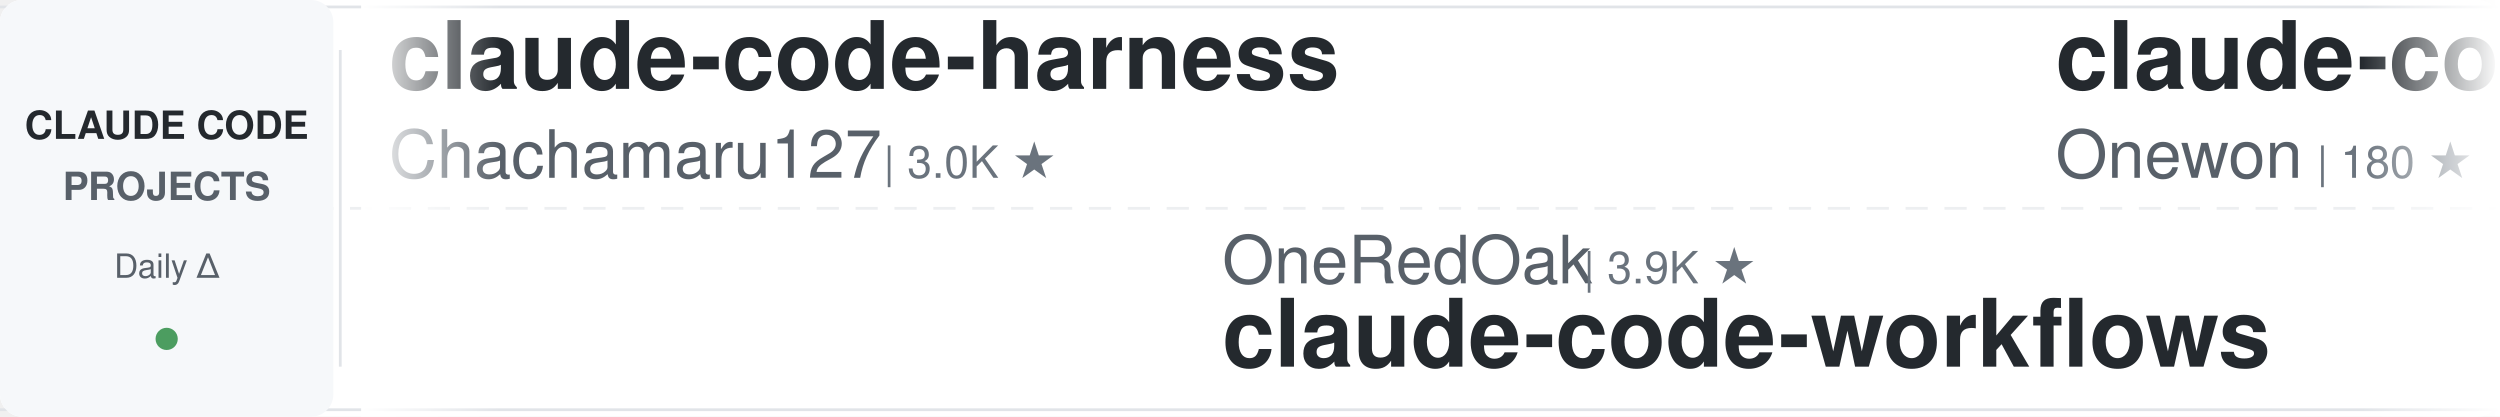
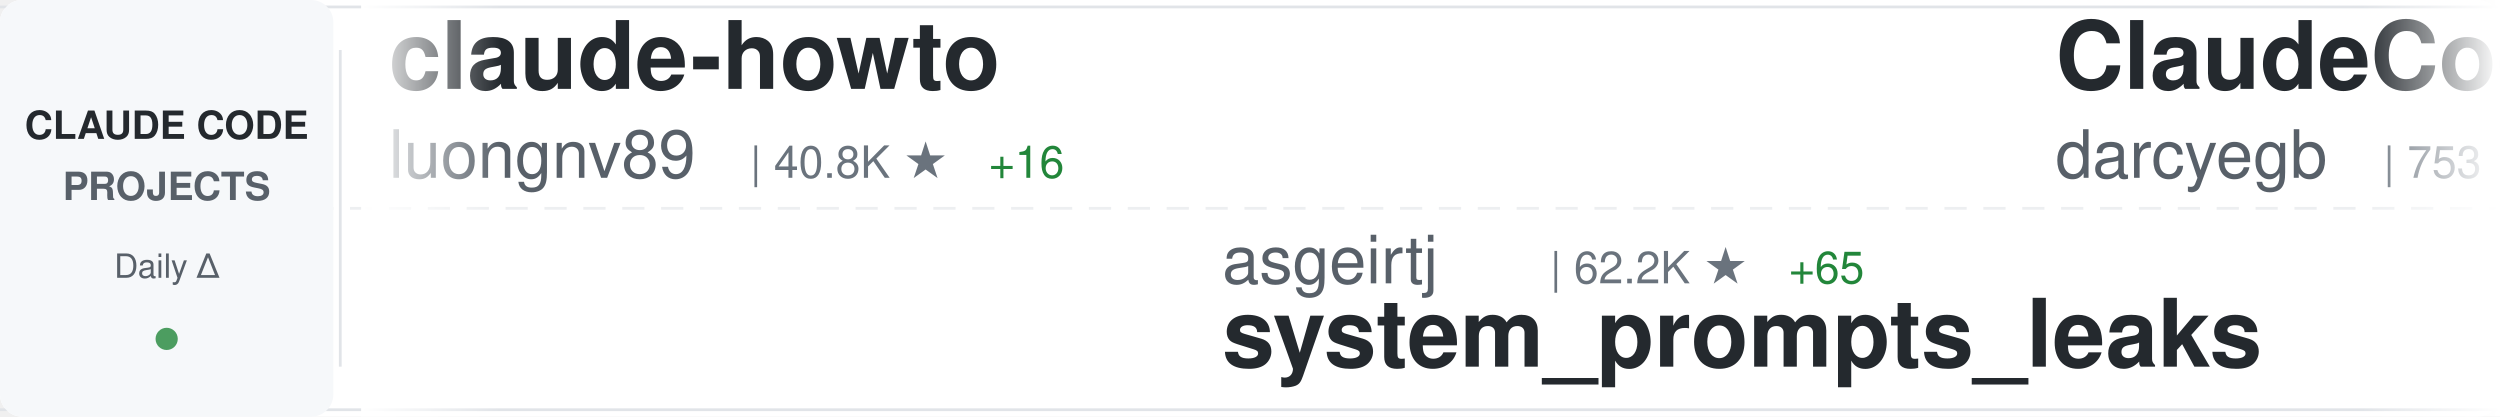
<svg xmlns="http://www.w3.org/2000/svg" width="900" height="150">
  <defs>
    <linearGradient id="awesomeLeftFade" x1="0%" y1="0%" x2="100%" y2="0%">
      <stop offset="0%" style="stop-color:#ffffff;stop-opacity:1" />
      <stop offset="100%" style="stop-color:#ffffff;stop-opacity:0" />
    </linearGradient>
    <linearGradient id="awesomeRightFade" x1="0%" y1="0%" x2="100%" y2="0%">
      <stop offset="0%" style="stop-color:#ffffff;stop-opacity:0" />
      <stop offset="100%" style="stop-color:#ffffff;stop-opacity:1" />
    </linearGradient>
  </defs>
  <rect width="900" height="150" fill="#ffffff" rx="8" />
  <rect x="0" y="2" width="900" height="1" fill="#e1e4e8" />
  <rect x="0" y="147" width="900" height="1" fill="#e1e4e8" />
  <line x1="0" y1="75" x2="900" y2="75" stroke="#e1e4e8" stroke-width="1" stroke-dasharray="8 6" opacity="0.6" />
  <rect x="0" y="0" width="120" height="150" fill="#f6f8fa" rx="8" />
  <text x="60" y="50" font-family="-apple-system, BlinkMacSystemFont, 'Segoe UI', Helvetica, Arial, sans-serif" font-size="14" font-weight="600" fill="#24292e" text-anchor="middle">CLAUDE CODE</text>
  <text x="60" y="72" font-family="-apple-system, BlinkMacSystemFont, 'Segoe UI', Helvetica, Arial, sans-serif" font-size="14" font-weight="600" fill="#586069" text-anchor="middle">PROJECTS</text>
  <text x="60" y="100" font-family="-apple-system, BlinkMacSystemFont, 'Segoe UI', Helvetica, Arial, sans-serif" font-size="12" font-weight="500" fill="#586069" text-anchor="middle">Daily Δ</text>
  <circle cx="60" cy="122" r="4" fill="#22863a" opacity="0.8" />
  <rect x="122" y="18" width="1" height="114" fill="#e1e4e8" />
  <clipPath id="awesomeTickerClip">
    <rect x="130" y="0" width="770" height="150" />
  </clipPath>
  <g clip-path="url(#awesomeTickerClip)">
    <g id="awesomeTickerItems">
      <animateTransform attributeName="transform" attributeType="XML" type="translate" from="0 0" to="-3000 0" dur="54s" repeatCount="indefinite" />
      <g transform="translate(0, 0)">
-         <text x="140" y="32" font-family="-apple-system, BlinkMacSystemFont, 'Segoe UI', Helvetica, Arial, sans-serif" font-size="34" font-weight="600" fill="#24292e">claude-code-harness</text>
-         <text x="140" y="64" font-family="-apple-system, BlinkMacSystemFont, 'Segoe UI', Helvetica, Arial, sans-serif" font-size="24" font-weight="400" fill="#586069">Chachamaru127</text>
-         <text x="318" y="64" font-family="-apple-system, BlinkMacSystemFont, 'Segoe UI', Helvetica, Arial, sans-serif" font-size="16" font-weight="500" fill="#6a737d">| 3.0K ★</text>
+         <text x="140" y="32" font-family="-apple-system, BlinkMacSystemFont, 'Segoe UI', Helvetica, Arial, sans-serif" font-size="34" font-weight="600" fill="#24292e">claude-howto</text>
+         <text x="140" y="64" font-family="-apple-system, BlinkMacSystemFont, 'Segoe UI', Helvetica, Arial, sans-serif" font-size="24" font-weight="400" fill="#586069">luongnv89</text>
+         <text x="270" y="64" font-family="-apple-system, BlinkMacSystemFont, 'Segoe UI', Helvetica, Arial, sans-serif" font-size="16" font-weight="500" fill="#6a737d">| 40.8K ★</text>
+         <text x="356" y="64" font-family="-apple-system, BlinkMacSystemFont, 'Segoe UI', Helvetica, Arial, sans-serif" font-size="16" font-weight="500" fill="#22863a"> +16</text>
      </g>
      <g transform="translate(300, 0)">
-         <text x="140" y="102" font-family="-apple-system, BlinkMacSystemFont, 'Segoe UI', Helvetica, Arial, sans-serif" font-size="24" font-weight="400" fill="#586069">OneRedOak</text>
-         <text x="270" y="102" font-family="-apple-system, BlinkMacSystemFont, 'Segoe UI', Helvetica, Arial, sans-serif" font-size="16" font-weight="500" fill="#6a737d">| 3.9K ★</text>
-         <text x="140" y="132" font-family="-apple-system, BlinkMacSystemFont, 'Segoe UI', Helvetica, Arial, sans-serif" font-size="34" font-weight="600" fill="#24292e">claude-code-workflows</text>
+         <text x="140" y="102" font-family="-apple-system, BlinkMacSystemFont, 'Segoe UI', Helvetica, Arial, sans-serif" font-size="24" font-weight="400" fill="#586069">asgeirtj</text>
+         <text x="258" y="102" font-family="-apple-system, BlinkMacSystemFont, 'Segoe UI', Helvetica, Arial, sans-serif" font-size="16" font-weight="500" fill="#6a737d">| 62.2K ★</text>
+         <text x="344" y="102" font-family="-apple-system, BlinkMacSystemFont, 'Segoe UI', Helvetica, Arial, sans-serif" font-size="16" font-weight="500" fill="#22863a"> +65</text>
+         <text x="140" y="132" font-family="-apple-system, BlinkMacSystemFont, 'Segoe UI', Helvetica, Arial, sans-serif" font-size="34" font-weight="600" fill="#24292e">system_prompts_leaks</text>
      </g>
      <g transform="translate(600, 0)">
-         <text x="140" y="32" font-family="-apple-system, BlinkMacSystemFont, 'Segoe UI', Helvetica, Arial, sans-serif" font-size="34" font-weight="600" fill="#24292e">claude-code</text>
-         <text x="140" y="64" font-family="-apple-system, BlinkMacSystemFont, 'Segoe UI', Helvetica, Arial, sans-serif" font-size="24" font-weight="400" fill="#586069">Onewon</text>
-         <text x="234" y="64" font-family="-apple-system, BlinkMacSystemFont, 'Segoe UI', Helvetica, Arial, sans-serif" font-size="16" font-weight="500" fill="#6a737d">| 180 ★</text>
+         <text x="140" y="32" font-family="-apple-system, BlinkMacSystemFont, 'Segoe UI', Helvetica, Arial, sans-serif" font-size="34" font-weight="600" fill="#24292e">ClaudeCodeAgents</text>
+         <text x="140" y="64" font-family="-apple-system, BlinkMacSystemFont, 'Segoe UI', Helvetica, Arial, sans-serif" font-size="24" font-weight="400" fill="#586069">darcyegb</text>
+         <text x="258" y="64" font-family="-apple-system, BlinkMacSystemFont, 'Segoe UI', Helvetica, Arial, sans-serif" font-size="16" font-weight="500" fill="#6a737d">| 753 ★</text>
      </g>
      <g transform="translate(900, 0)">
-         <text x="140" y="102" font-family="-apple-system, BlinkMacSystemFont, 'Segoe UI', Helvetica, Arial, sans-serif" font-size="24" font-weight="400" fill="#586069">AprilNEA</text>
-         <text x="258" y="102" font-family="-apple-system, BlinkMacSystemFont, 'Segoe UI', Helvetica, Arial, sans-serif" font-size="16" font-weight="500" fill="#6a737d">| 394 ★</text>
-         <text x="140" y="132" font-family="-apple-system, BlinkMacSystemFont, 'Segoe UI', Helvetica, Arial, sans-serif" font-size="34" font-weight="600" fill="#24292e">claude-code-source</text>
+         <text x="140" y="102" font-family="-apple-system, BlinkMacSystemFont, 'Segoe UI', Helvetica, Arial, sans-serif" font-size="24" font-weight="400" fill="#586069">alejandrobalderas</text>
+         <text x="366" y="102" font-family="-apple-system, BlinkMacSystemFont, 'Segoe UI', Helvetica, Arial, sans-serif" font-size="16" font-weight="500" fill="#6a737d">| 2.7K ★</text>
+         <text x="140" y="132" font-family="-apple-system, BlinkMacSystemFont, 'Segoe UI', Helvetica, Arial, sans-serif" font-size="34" font-weight="600" fill="#24292e">claude-code-from-source</text>
      </g>
      <g transform="translate(1200, 0)">
-         <text x="140" y="32" font-family="-apple-system, BlinkMacSystemFont, 'Segoe UI', Helvetica, Arial, sans-serif" font-size="34" font-weight="600" fill="#24292e">ralph-claude-code</text>
-         <text x="140" y="64" font-family="-apple-system, BlinkMacSystemFont, 'Segoe UI', Helvetica, Arial, sans-serif" font-size="24" font-weight="400" fill="#586069">frankbria</text>
-         <text x="270" y="64" font-family="-apple-system, BlinkMacSystemFont, 'Segoe UI', Helvetica, Arial, sans-serif" font-size="16" font-weight="500" fill="#6a737d">| 9.6K ★</text>
+         <text x="140" y="32" font-family="-apple-system, BlinkMacSystemFont, 'Segoe UI', Helvetica, Arial, sans-serif" font-size="34" font-weight="600" fill="#24292e">Open-ClaudeCode</text>
+         <text x="140" y="64" font-family="-apple-system, BlinkMacSystemFont, 'Segoe UI', Helvetica, Arial, sans-serif" font-size="24" font-weight="400" fill="#586069">LING71671</text>
+         <text x="270" y="64" font-family="-apple-system, BlinkMacSystemFont, 'Segoe UI', Helvetica, Arial, sans-serif" font-size="16" font-weight="500" fill="#6a737d">| 932 ★</text>
      </g>
      <g transform="translate(1500, 0)">
-         <text x="140" y="102" font-family="-apple-system, BlinkMacSystemFont, 'Segoe UI', Helvetica, Arial, sans-serif" font-size="24" font-weight="400" fill="#586069">jqueryscript</text>
-         <text x="306" y="102" font-family="-apple-system, BlinkMacSystemFont, 'Segoe UI', Helvetica, Arial, sans-serif" font-size="16" font-weight="500" fill="#6a737d">| 487 ★</text>
-         <text x="374" y="102" font-family="-apple-system, BlinkMacSystemFont, 'Segoe UI', Helvetica, Arial, sans-serif" font-size="16" font-weight="500" fill="#22863a"> +1</text>
-         <text x="140" y="132" font-family="-apple-system, BlinkMacSystemFont, 'Segoe UI', Helvetica, Arial, sans-serif" font-size="34" font-weight="600" fill="#24292e">awesome-claude-code</text>
+         <text x="140" y="102" font-family="-apple-system, BlinkMacSystemFont, 'Segoe UI', Helvetica, Arial, sans-serif" font-size="24" font-weight="400" fill="#586069">anthropics</text>
+         <text x="282" y="102" font-family="-apple-system, BlinkMacSystemFont, 'Segoe UI', Helvetica, Arial, sans-serif" font-size="16" font-weight="500" fill="#6a737d">| 166.1K ★</text>
+         <text x="377" y="102" font-family="-apple-system, BlinkMacSystemFont, 'Segoe UI', Helvetica, Arial, sans-serif" font-size="16" font-weight="500" fill="#22863a"> +93</text>
+         <text x="140" y="132" font-family="-apple-system, BlinkMacSystemFont, 'Segoe UI', Helvetica, Arial, sans-serif" font-size="34" font-weight="600" fill="#24292e">skills</text>
      </g>
      <g transform="translate(1800, 0)">
-         <text x="140" y="32" font-family="-apple-system, BlinkMacSystemFont, 'Segoe UI', Helvetica, Arial, sans-serif" font-size="34" font-weight="600" fill="#24292e">claude-code-spec-workflo...</text>
-         <text x="140" y="64" font-family="-apple-system, BlinkMacSystemFont, 'Segoe UI', Helvetica, Arial, sans-serif" font-size="24" font-weight="400" fill="#586069">Pimzino</text>
-         <text x="246" y="64" font-family="-apple-system, BlinkMacSystemFont, 'Segoe UI', Helvetica, Arial, sans-serif" font-size="16" font-weight="500" fill="#6a737d">| 3.8K ★</text>
+         <text x="140" y="32" font-family="-apple-system, BlinkMacSystemFont, 'Segoe UI', Helvetica, Arial, sans-serif" font-size="34" font-weight="600" fill="#24292e">claude-code-source</text>
+         <text x="140" y="64" font-family="-apple-system, BlinkMacSystemFont, 'Segoe UI', Helvetica, Arial, sans-serif" font-size="24" font-weight="400" fill="#586069">AprilNEA</text>
+         <text x="258" y="64" font-family="-apple-system, BlinkMacSystemFont, 'Segoe UI', Helvetica, Arial, sans-serif" font-size="16" font-weight="500" fill="#6a737d">| 394 ★</text>
      </g>
      <g transform="translate(2100, 0)">
-         <text x="140" y="102" font-family="-apple-system, BlinkMacSystemFont, 'Segoe UI', Helvetica, Arial, sans-serif" font-size="24" font-weight="400" fill="#586069">huangjia2019</text>
-         <text x="306" y="102" font-family="-apple-system, BlinkMacSystemFont, 'Segoe UI', Helvetica, Arial, sans-serif" font-size="16" font-weight="500" fill="#6a737d">| 1.0K ★</text>
-         <text x="140" y="132" font-family="-apple-system, BlinkMacSystemFont, 'Segoe UI', Helvetica, Arial, sans-serif" font-size="34" font-weight="600" fill="#24292e">claude-code-engineering</text>
+         <text x="140" y="102" font-family="-apple-system, BlinkMacSystemFont, 'Segoe UI', Helvetica, Arial, sans-serif" font-size="24" font-weight="400" fill="#586069">simonw</text>
+         <text x="234" y="102" font-family="-apple-system, BlinkMacSystemFont, 'Segoe UI', Helvetica, Arial, sans-serif" font-size="16" font-weight="500" fill="#6a737d">| 1.6K ★</text>
+         <text x="311" y="102" font-family="-apple-system, BlinkMacSystemFont, 'Segoe UI', Helvetica, Arial, sans-serif" font-size="16" font-weight="500" fill="#22863a"> +1.6K</text>
+         <text x="140" y="132" font-family="-apple-system, BlinkMacSystemFont, 'Segoe UI', Helvetica, Arial, sans-serif" font-size="34" font-weight="600" fill="#24292e">claude-code-transcripts</text>
      </g>
      <g transform="translate(2400, 0)">
-         <text x="140" y="32" font-family="-apple-system, BlinkMacSystemFont, 'Segoe UI', Helvetica, Arial, sans-serif" font-size="34" font-weight="600" fill="#24292e">Claude-code</text>
-         <text x="140" y="64" font-family="-apple-system, BlinkMacSystemFont, 'Segoe UI', Helvetica, Arial, sans-serif" font-size="24" font-weight="400" fill="#586069">fazxes</text>
-         <text x="234" y="64" font-family="-apple-system, BlinkMacSystemFont, 'Segoe UI', Helvetica, Arial, sans-serif" font-size="16" font-weight="500" fill="#6a737d">| 230 ★</text>
+         <text x="140" y="32" font-family="-apple-system, BlinkMacSystemFont, 'Segoe UI', Helvetica, Arial, sans-serif" font-size="34" font-weight="600" fill="#24292e">claude-code-router</text>
+         <text x="140" y="64" font-family="-apple-system, BlinkMacSystemFont, 'Segoe UI', Helvetica, Arial, sans-serif" font-size="24" font-weight="400" fill="#586069">musistudio</text>
+         <text x="282" y="64" font-family="-apple-system, BlinkMacSystemFont, 'Segoe UI', Helvetica, Arial, sans-serif" font-size="16" font-weight="500" fill="#6a737d">| 36.4K ★</text>
+         <text x="368" y="64" font-family="-apple-system, BlinkMacSystemFont, 'Segoe UI', Helvetica, Arial, sans-serif" font-size="16" font-weight="500" fill="#22863a"> +11</text>
      </g>
      <g transform="translate(2700, 0)">
-         <text x="140" y="102" font-family="-apple-system, BlinkMacSystemFont, 'Segoe UI', Helvetica, Arial, sans-serif" font-size="24" font-weight="400" fill="#586069">andrew-kramer-inno</text>
-         <text x="378" y="102" font-family="-apple-system, BlinkMacSystemFont, 'Segoe UI', Helvetica, Arial, sans-serif" font-size="16" font-weight="500" fill="#6a737d">| 593 ★</text>
-         <text x="140" y="132" font-family="-apple-system, BlinkMacSystemFont, 'Segoe UI', Helvetica, Arial, sans-serif" font-size="34" font-weight="600" fill="#24292e">claude-code-source-build</text>
+         <text x="140" y="102" font-family="-apple-system, BlinkMacSystemFont, 'Segoe UI', Helvetica, Arial, sans-serif" font-size="24" font-weight="400" fill="#586069">liuup</text>
+         <text x="222" y="102" font-family="-apple-system, BlinkMacSystemFont, 'Segoe UI', Helvetica, Arial, sans-serif" font-size="16" font-weight="500" fill="#6a737d">| 3.7K ★</text>
+         <text x="299" y="102" font-family="-apple-system, BlinkMacSystemFont, 'Segoe UI', Helvetica, Arial, sans-serif" font-size="16" font-weight="500" fill="#22863a"> +3</text>
+         <text x="140" y="132" font-family="-apple-system, BlinkMacSystemFont, 'Segoe UI', Helvetica, Arial, sans-serif" font-size="34" font-weight="600" fill="#24292e">claude-code-analysis</text>
      </g>
      <g transform="translate(3000, 0)">
-         <text x="140" y="32" font-family="-apple-system, BlinkMacSystemFont, 'Segoe UI', Helvetica, Arial, sans-serif" font-size="34" font-weight="600" fill="#24292e">claude-code-harness</text>
-         <text x="140" y="64" font-family="-apple-system, BlinkMacSystemFont, 'Segoe UI', Helvetica, Arial, sans-serif" font-size="24" font-weight="400" fill="#586069">Chachamaru127</text>
-         <text x="318" y="64" font-family="-apple-system, BlinkMacSystemFont, 'Segoe UI', Helvetica, Arial, sans-serif" font-size="16" font-weight="500" fill="#6a737d">| 3.0K ★</text>
+         <text x="140" y="32" font-family="-apple-system, BlinkMacSystemFont, 'Segoe UI', Helvetica, Arial, sans-serif" font-size="34" font-weight="600" fill="#24292e">claude-howto</text>
+         <text x="140" y="64" font-family="-apple-system, BlinkMacSystemFont, 'Segoe UI', Helvetica, Arial, sans-serif" font-size="24" font-weight="400" fill="#586069">luongnv89</text>
+         <text x="270" y="64" font-family="-apple-system, BlinkMacSystemFont, 'Segoe UI', Helvetica, Arial, sans-serif" font-size="16" font-weight="500" fill="#6a737d">| 40.8K ★</text>
+         <text x="356" y="64" font-family="-apple-system, BlinkMacSystemFont, 'Segoe UI', Helvetica, Arial, sans-serif" font-size="16" font-weight="500" fill="#22863a"> +16</text>
      </g>
      <g transform="translate(3300, 0)">
-         <text x="140" y="102" font-family="-apple-system, BlinkMacSystemFont, 'Segoe UI', Helvetica, Arial, sans-serif" font-size="24" font-weight="400" fill="#586069">OneRedOak</text>
-         <text x="270" y="102" font-family="-apple-system, BlinkMacSystemFont, 'Segoe UI', Helvetica, Arial, sans-serif" font-size="16" font-weight="500" fill="#6a737d">| 3.9K ★</text>
-         <text x="140" y="132" font-family="-apple-system, BlinkMacSystemFont, 'Segoe UI', Helvetica, Arial, sans-serif" font-size="34" font-weight="600" fill="#24292e">claude-code-workflows</text>
+         <text x="140" y="102" font-family="-apple-system, BlinkMacSystemFont, 'Segoe UI', Helvetica, Arial, sans-serif" font-size="24" font-weight="400" fill="#586069">asgeirtj</text>
+         <text x="258" y="102" font-family="-apple-system, BlinkMacSystemFont, 'Segoe UI', Helvetica, Arial, sans-serif" font-size="16" font-weight="500" fill="#6a737d">| 62.2K ★</text>
+         <text x="344" y="102" font-family="-apple-system, BlinkMacSystemFont, 'Segoe UI', Helvetica, Arial, sans-serif" font-size="16" font-weight="500" fill="#22863a"> +65</text>
+         <text x="140" y="132" font-family="-apple-system, BlinkMacSystemFont, 'Segoe UI', Helvetica, Arial, sans-serif" font-size="34" font-weight="600" fill="#24292e">system_prompts_leaks</text>
      </g>
      <g transform="translate(3600, 0)">
-         <text x="140" y="32" font-family="-apple-system, BlinkMacSystemFont, 'Segoe UI', Helvetica, Arial, sans-serif" font-size="34" font-weight="600" fill="#24292e">claude-code</text>
-         <text x="140" y="64" font-family="-apple-system, BlinkMacSystemFont, 'Segoe UI', Helvetica, Arial, sans-serif" font-size="24" font-weight="400" fill="#586069">Onewon</text>
-         <text x="234" y="64" font-family="-apple-system, BlinkMacSystemFont, 'Segoe UI', Helvetica, Arial, sans-serif" font-size="16" font-weight="500" fill="#6a737d">| 180 ★</text>
+         <text x="140" y="32" font-family="-apple-system, BlinkMacSystemFont, 'Segoe UI', Helvetica, Arial, sans-serif" font-size="34" font-weight="600" fill="#24292e">ClaudeCodeAgents</text>
+         <text x="140" y="64" font-family="-apple-system, BlinkMacSystemFont, 'Segoe UI', Helvetica, Arial, sans-serif" font-size="24" font-weight="400" fill="#586069">darcyegb</text>
+         <text x="258" y="64" font-family="-apple-system, BlinkMacSystemFont, 'Segoe UI', Helvetica, Arial, sans-serif" font-size="16" font-weight="500" fill="#6a737d">| 753 ★</text>
      </g>
      <g transform="translate(3900, 0)">
-         <text x="140" y="102" font-family="-apple-system, BlinkMacSystemFont, 'Segoe UI', Helvetica, Arial, sans-serif" font-size="24" font-weight="400" fill="#586069">AprilNEA</text>
-         <text x="258" y="102" font-family="-apple-system, BlinkMacSystemFont, 'Segoe UI', Helvetica, Arial, sans-serif" font-size="16" font-weight="500" fill="#6a737d">| 394 ★</text>
-         <text x="140" y="132" font-family="-apple-system, BlinkMacSystemFont, 'Segoe UI', Helvetica, Arial, sans-serif" font-size="34" font-weight="600" fill="#24292e">claude-code-source</text>
+         <text x="140" y="102" font-family="-apple-system, BlinkMacSystemFont, 'Segoe UI', Helvetica, Arial, sans-serif" font-size="24" font-weight="400" fill="#586069">alejandrobalderas</text>
+         <text x="366" y="102" font-family="-apple-system, BlinkMacSystemFont, 'Segoe UI', Helvetica, Arial, sans-serif" font-size="16" font-weight="500" fill="#6a737d">| 2.7K ★</text>
+         <text x="140" y="132" font-family="-apple-system, BlinkMacSystemFont, 'Segoe UI', Helvetica, Arial, sans-serif" font-size="34" font-weight="600" fill="#24292e">claude-code-from-source</text>
      </g>
    </g>
  </g>
  <rect x="130" y="0" width="50" height="150" fill="url(#awesomeLeftFade)" />
  <rect x="850" y="0" width="50" height="150" fill="url(#awesomeRightFade)" />
</svg>
